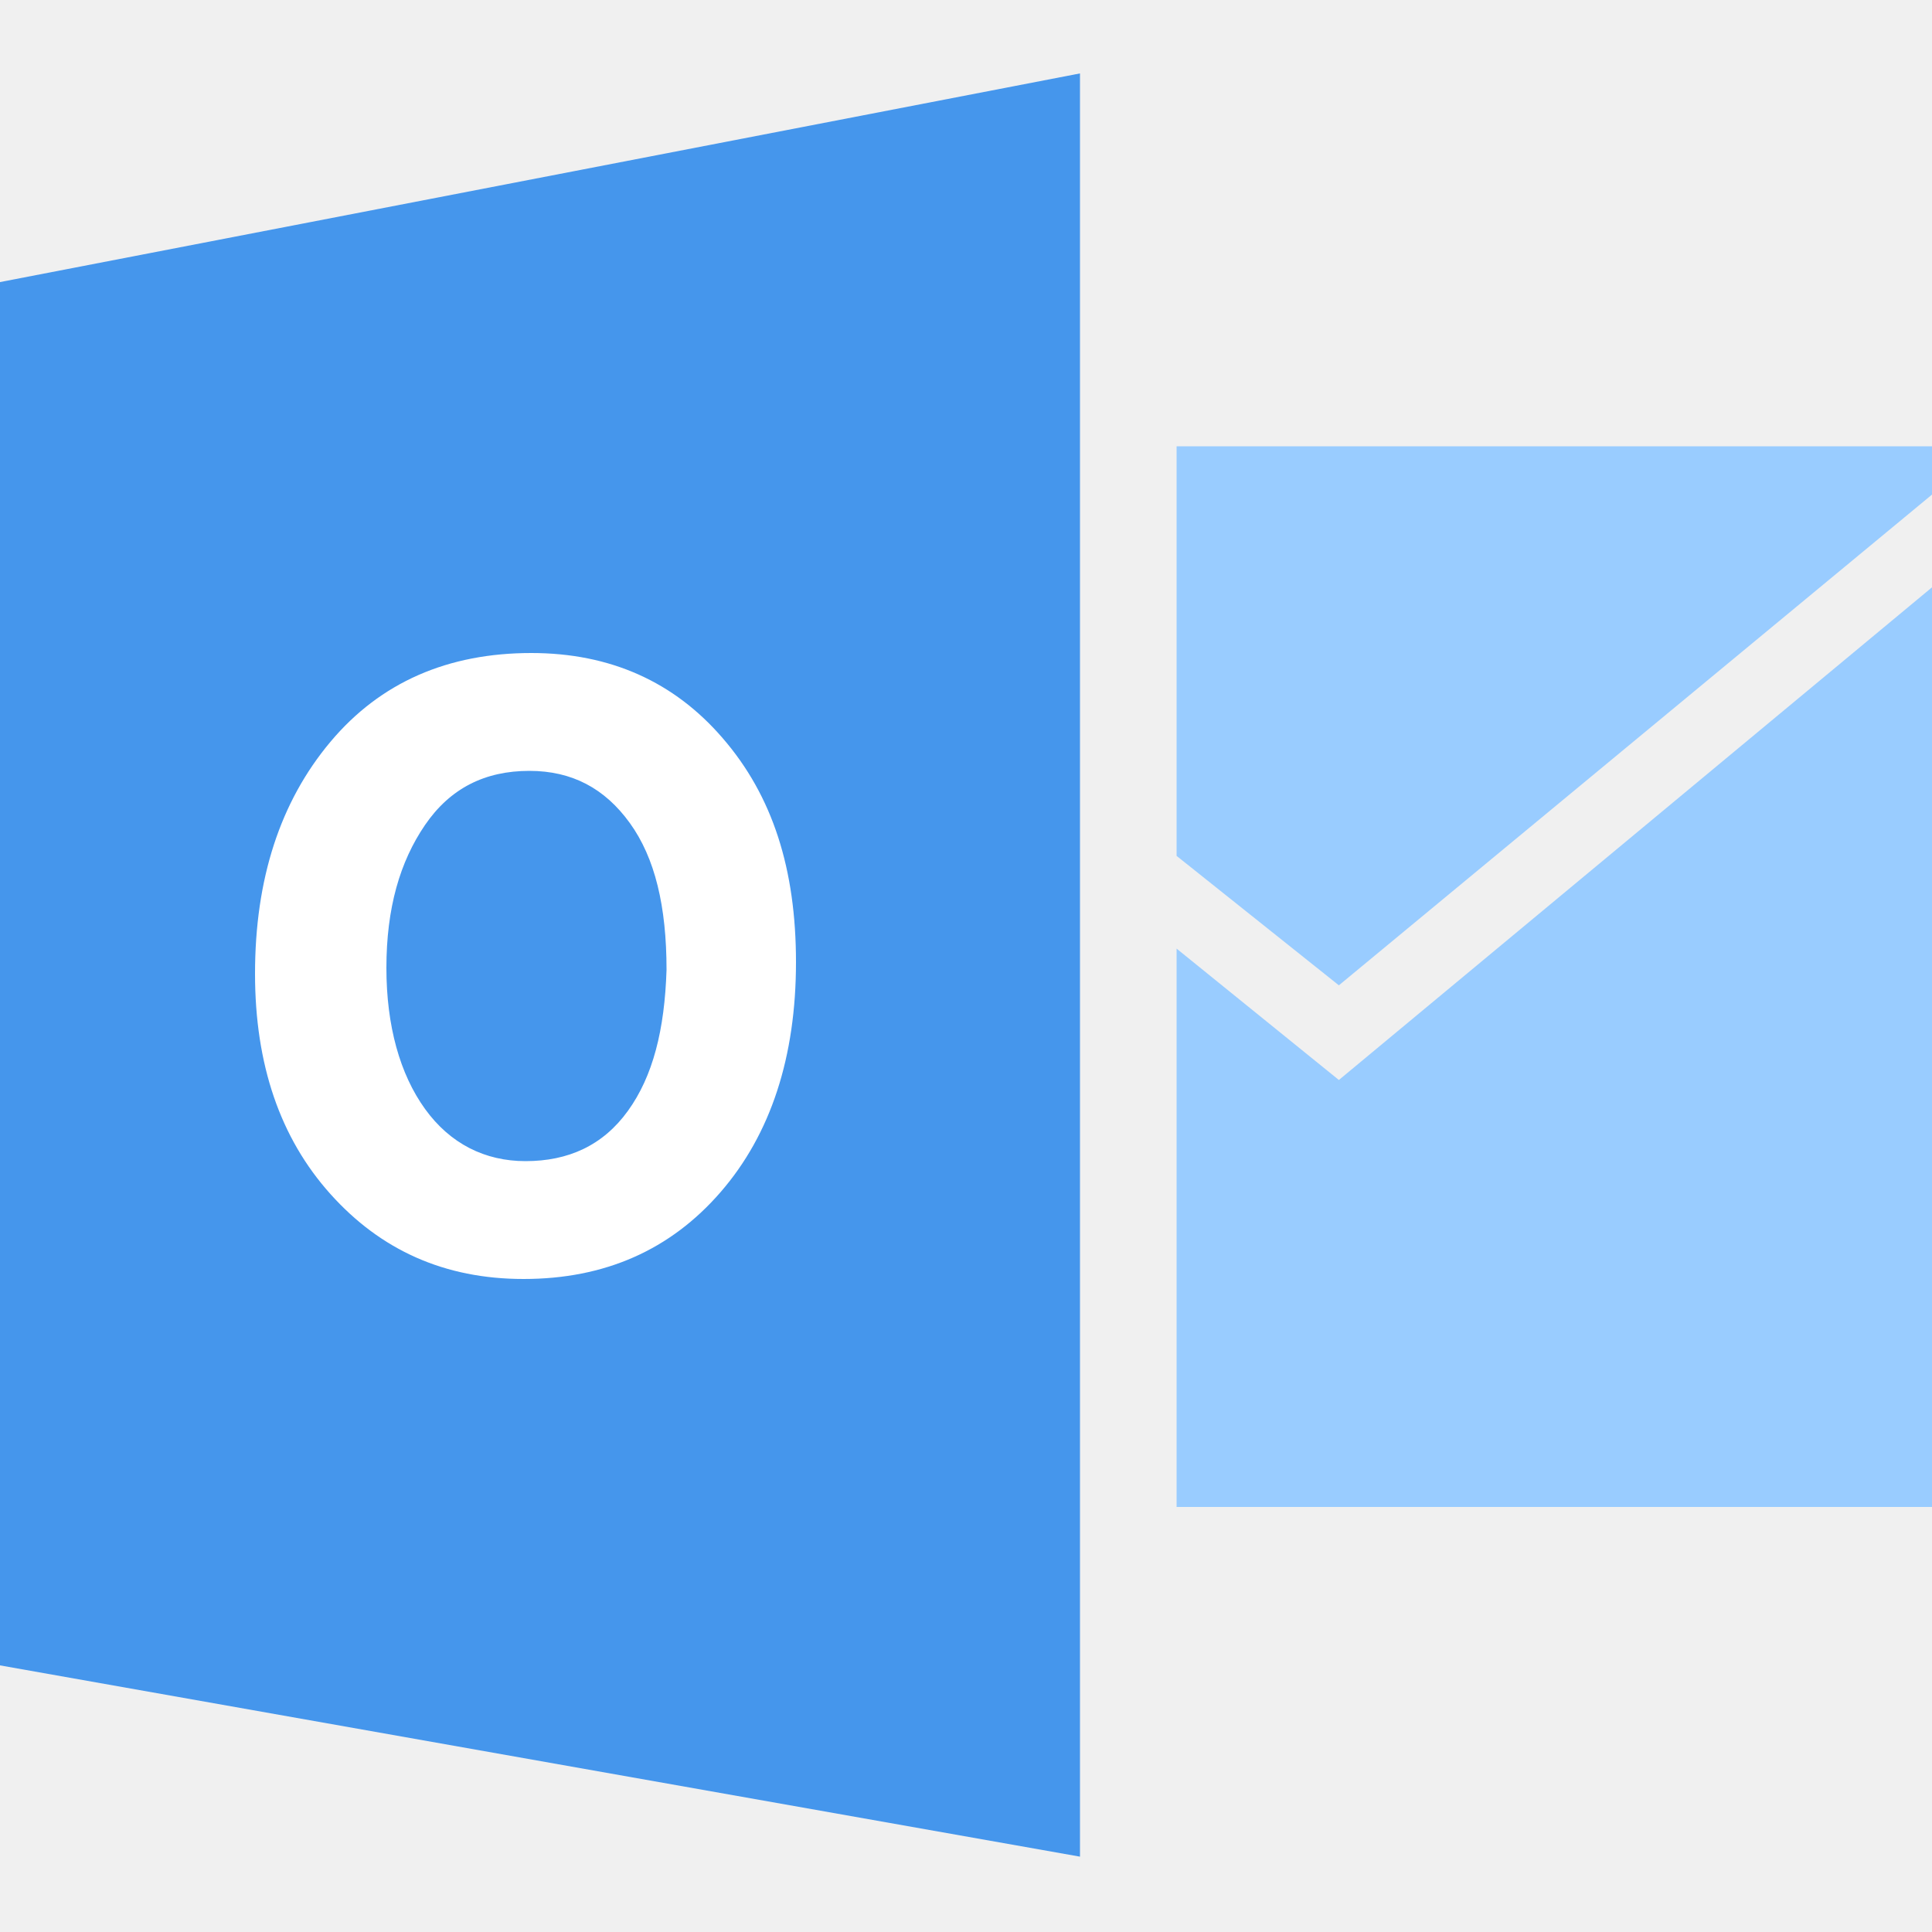
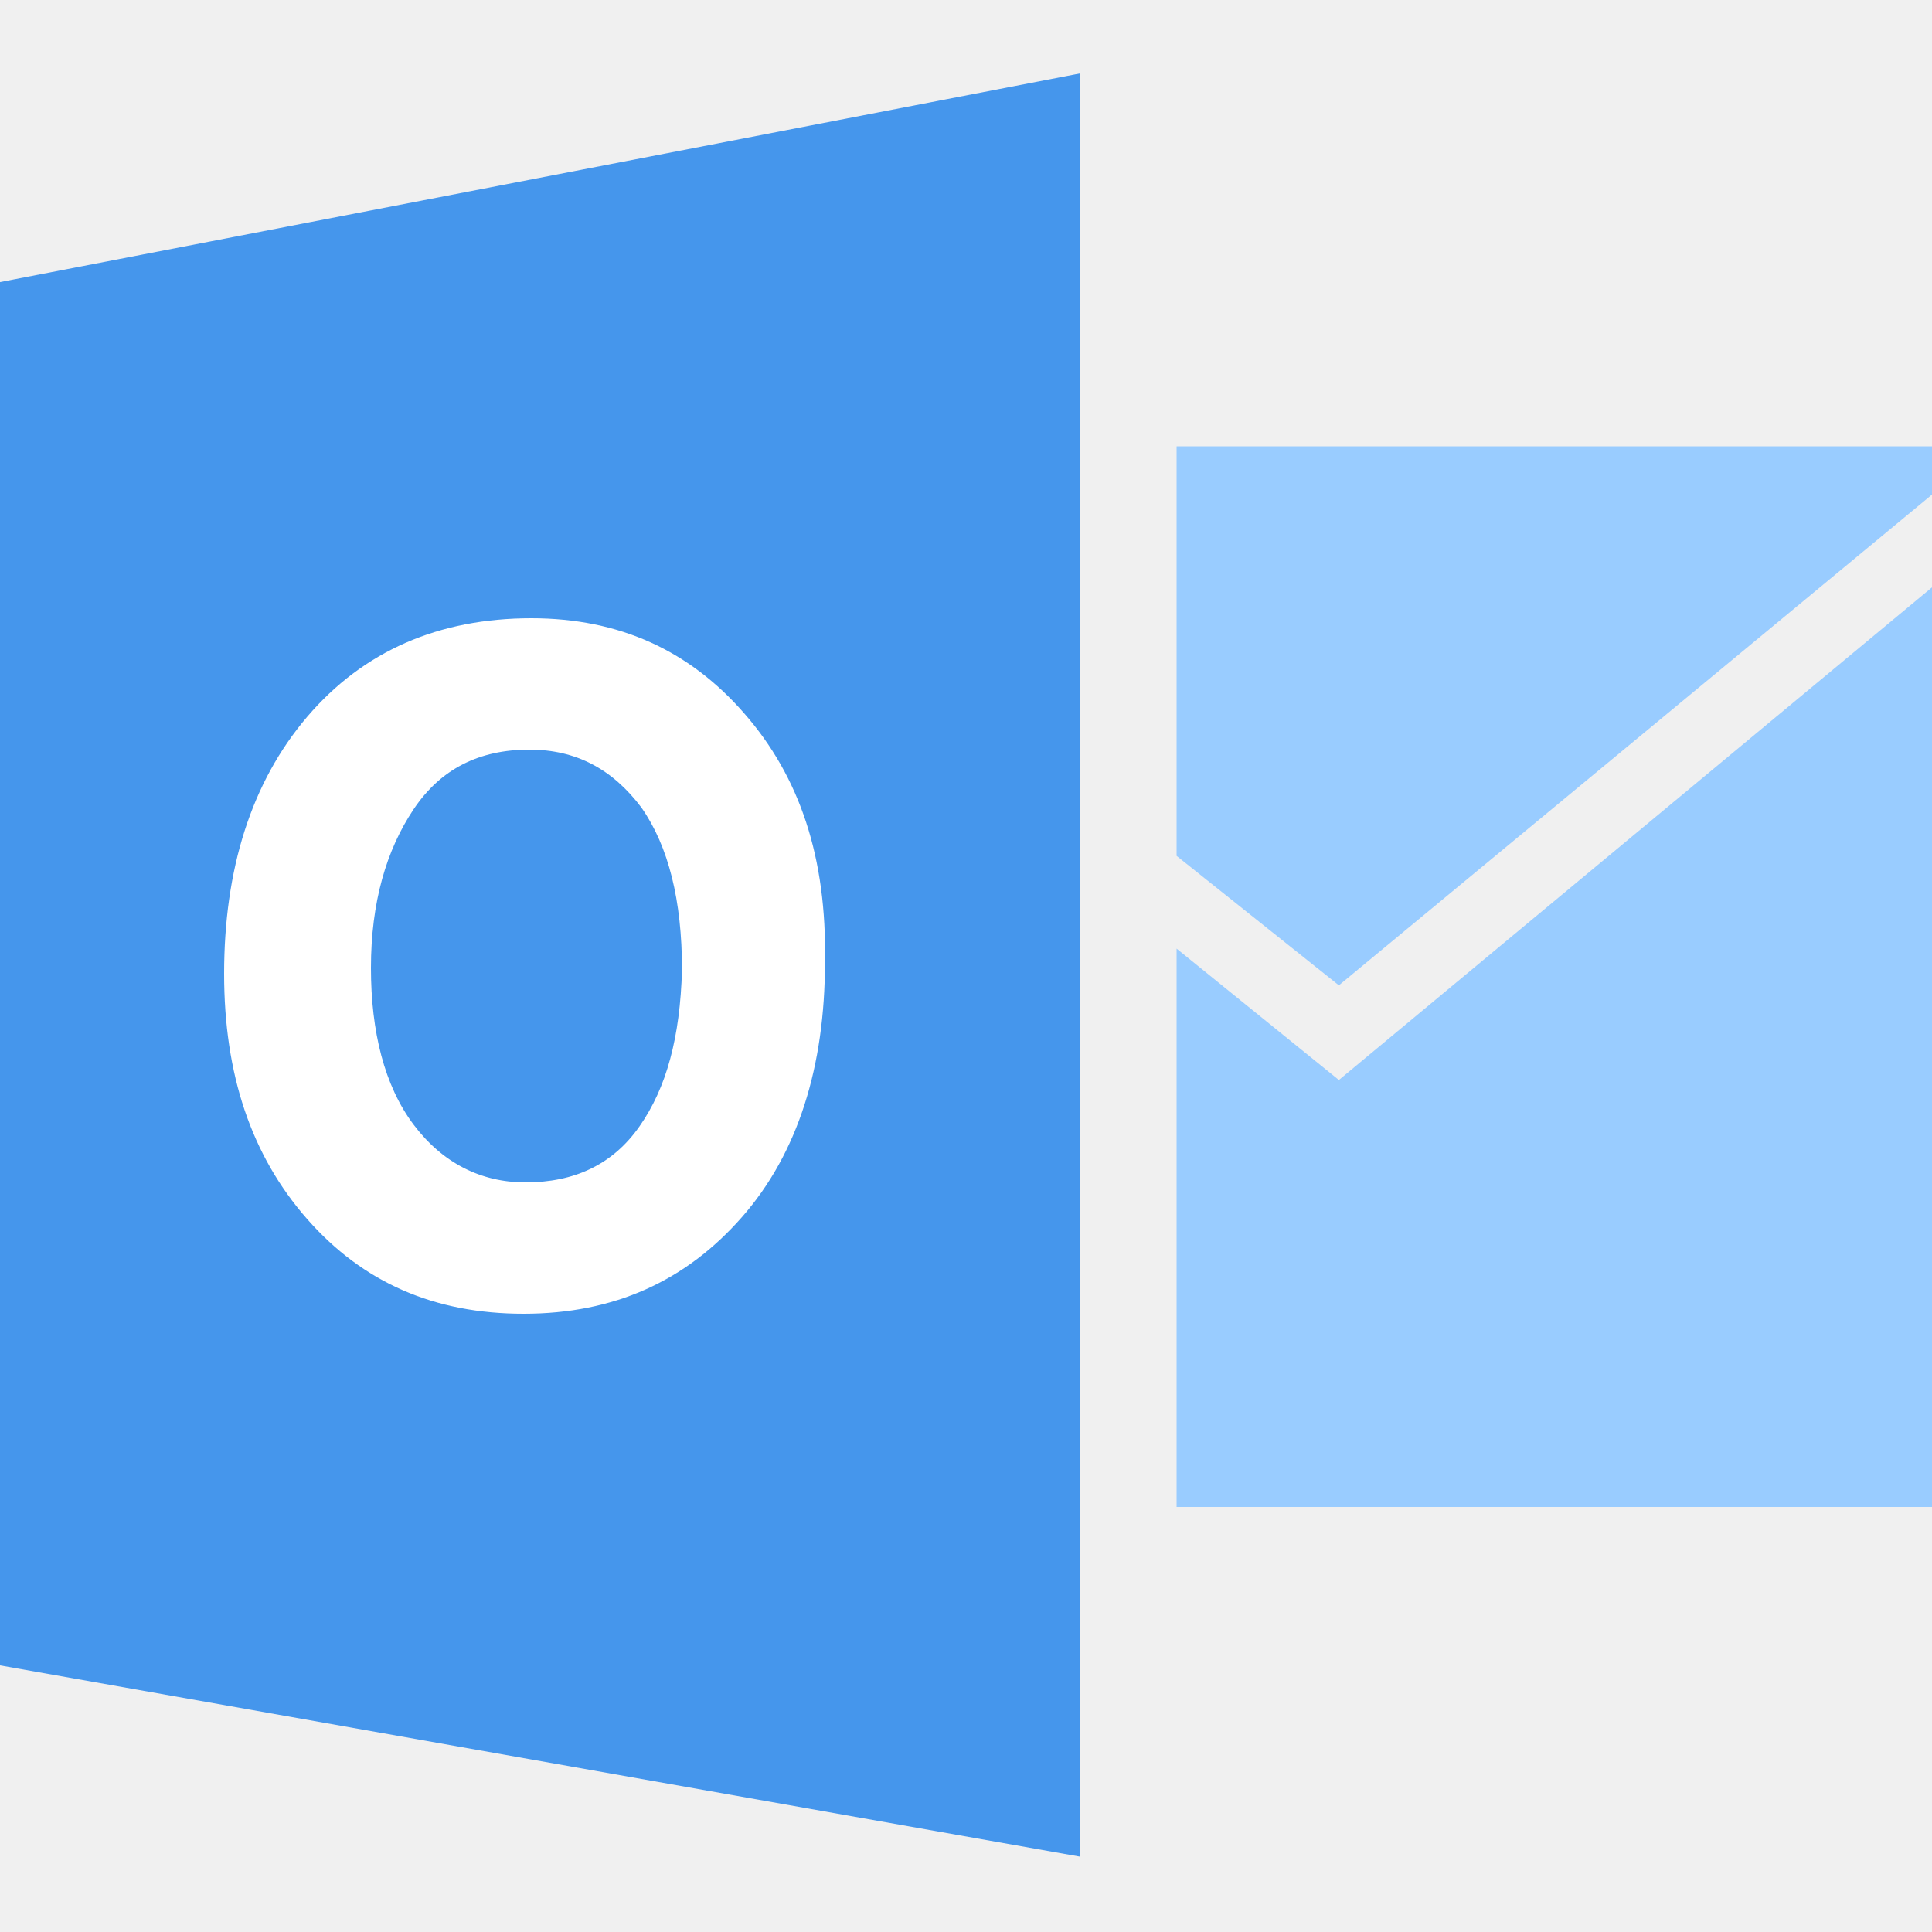
<svg xmlns="http://www.w3.org/2000/svg" id="Layer_1" viewBox="0 0 100 100">
  <style>.st1{fill:#9cf}</style>
  <path d="M0 14.6v71.6l55.9 9.9V3.8L0 14.6z" fill="#4596ec" />
  <path class="st1" d="M100 25.6L69.3 51l-8.4-6.7V23.1H100v2.5z" />
  <path class="st1" d="M100 30.4L69.3 55.9l-8.4-6.8V78H100V30.4z" />
-   <path d="M37.4 38.2c-2.5-2.9-5.8-4.4-9.9-4.4-4.3 0-7.8 1.5-10.4 4.6-2.6 3.1-3.9 7.1-3.9 12 0 4.7 1.3 8.5 3.9 11.4 2.6 2.9 5.9 4.4 10 4.4 4.2 0 7.6-1.5 10.2-4.5 2.6-3 3.9-7 3.9-11.9 0-4.8-1.2-8.6-3.8-11.6zm-4.9 19.3c-1.3 1.8-3.1 2.6-5.3 2.6-2.1 0-3.9-.9-5.2-2.7-1.3-1.8-2-4.3-2-7.3 0-3.1.7-5.5 2-7.4 1.3-1.9 3.1-2.8 5.4-2.8 2.2 0 3.9.9 5.2 2.7 1.3 1.8 1.9 4.3 1.9 7.6-.1 3.1-.7 5.5-2 7.3z" fill="#fff" />
+   <path d="M38.5 36.9c-2.8-3.2-6.4-4.9-11-4.9-4.8 0-8.7 1.7-11.6 5.1s-4.3 7.9-4.3 13.3c0 5.2 1.4 9.4 4.3 12.7S22.5 68 27.1 68c4.7 0 8.4-1.7 11.3-5 2.9-3.3 4.3-7.8 4.3-13.2.1-5.4-1.3-9.6-4.2-12.9zm-5.4 21.4c-1.4 2-3.4 2.9-5.9 2.9-2.3 0-4.3-1-5.8-3s-2.2-4.8-2.2-8.1c0-3.4.8-6.1 2.2-8.2 1.4-2.1 3.4-3.1 6-3.1 2.4 0 4.3 1 5.8 3 1.4 2 2.1 4.8 2.1 8.4-.1 3.5-.8 6.1-2.2 8.1z" fill="#fff" />
</svg>
